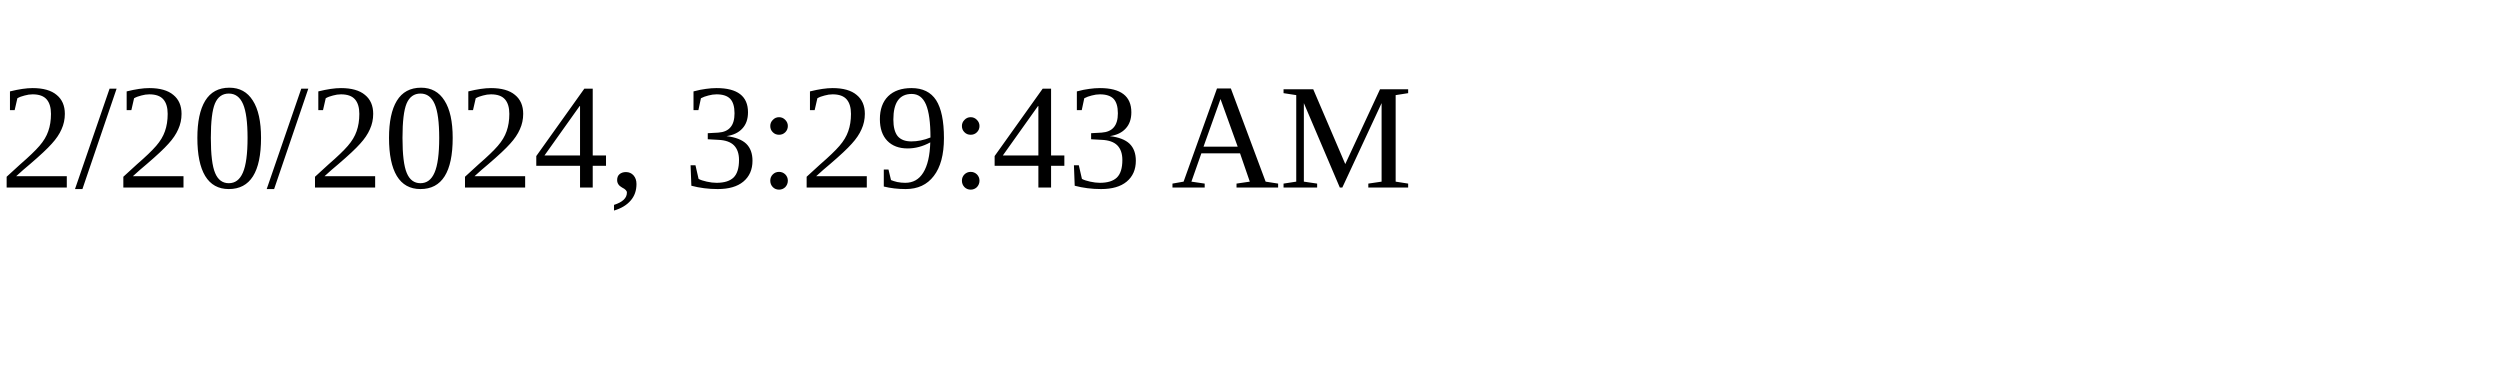
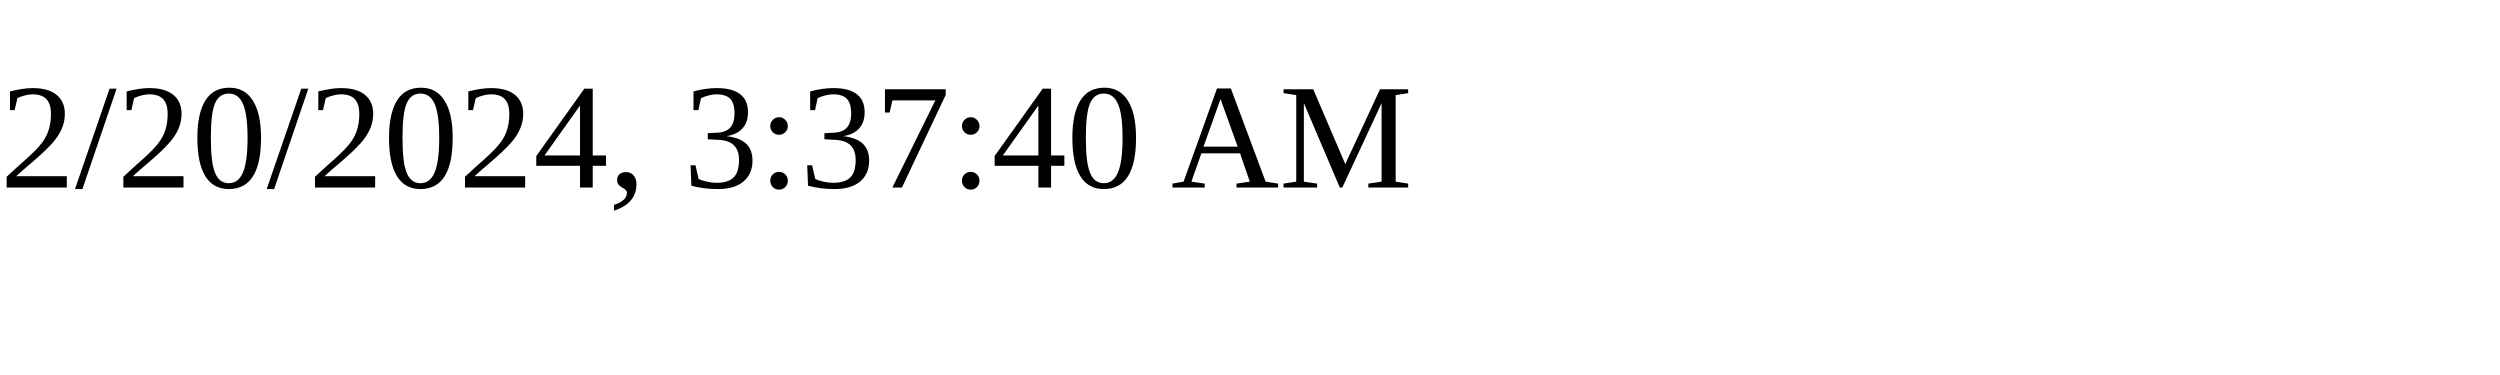
<svg xmlns="http://www.w3.org/2000/svg" height="30" width="200">
-   <text x="0" y="15">2/20/2024, 3:29:43 AM</text>
+   <text x="0" y="15">2/20/2024, 3:37:40 AM</text>
</svg>
